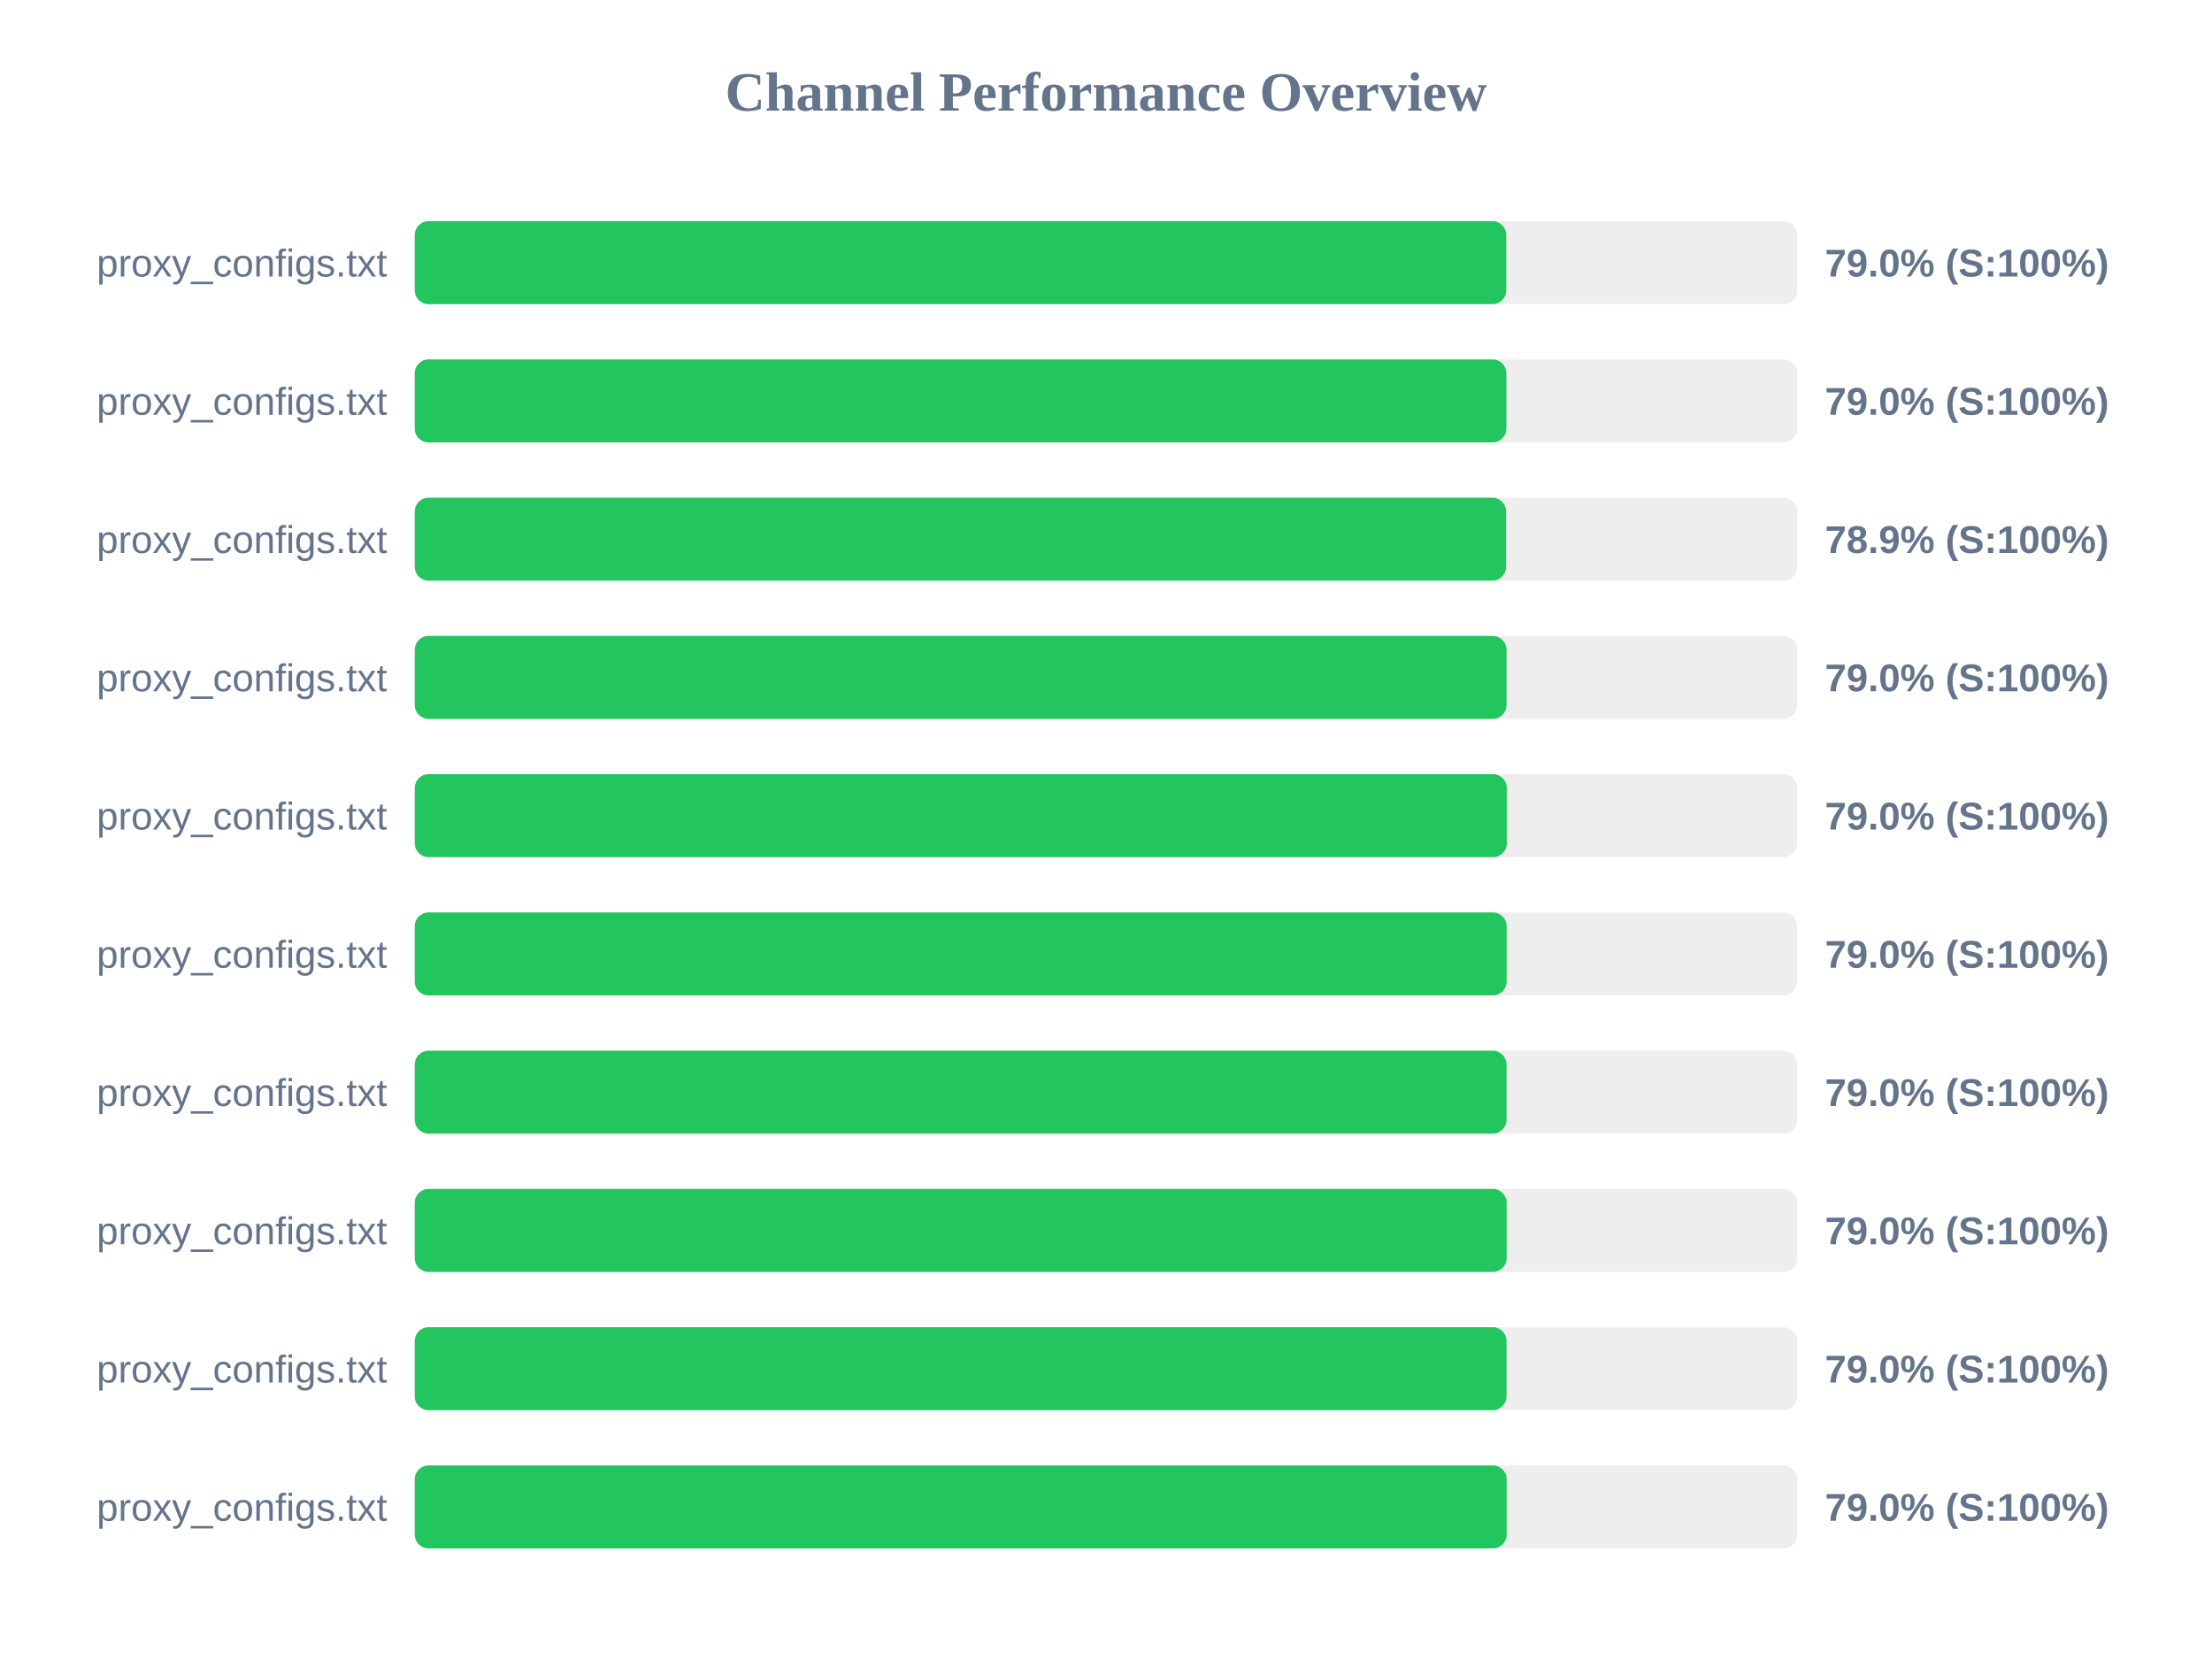
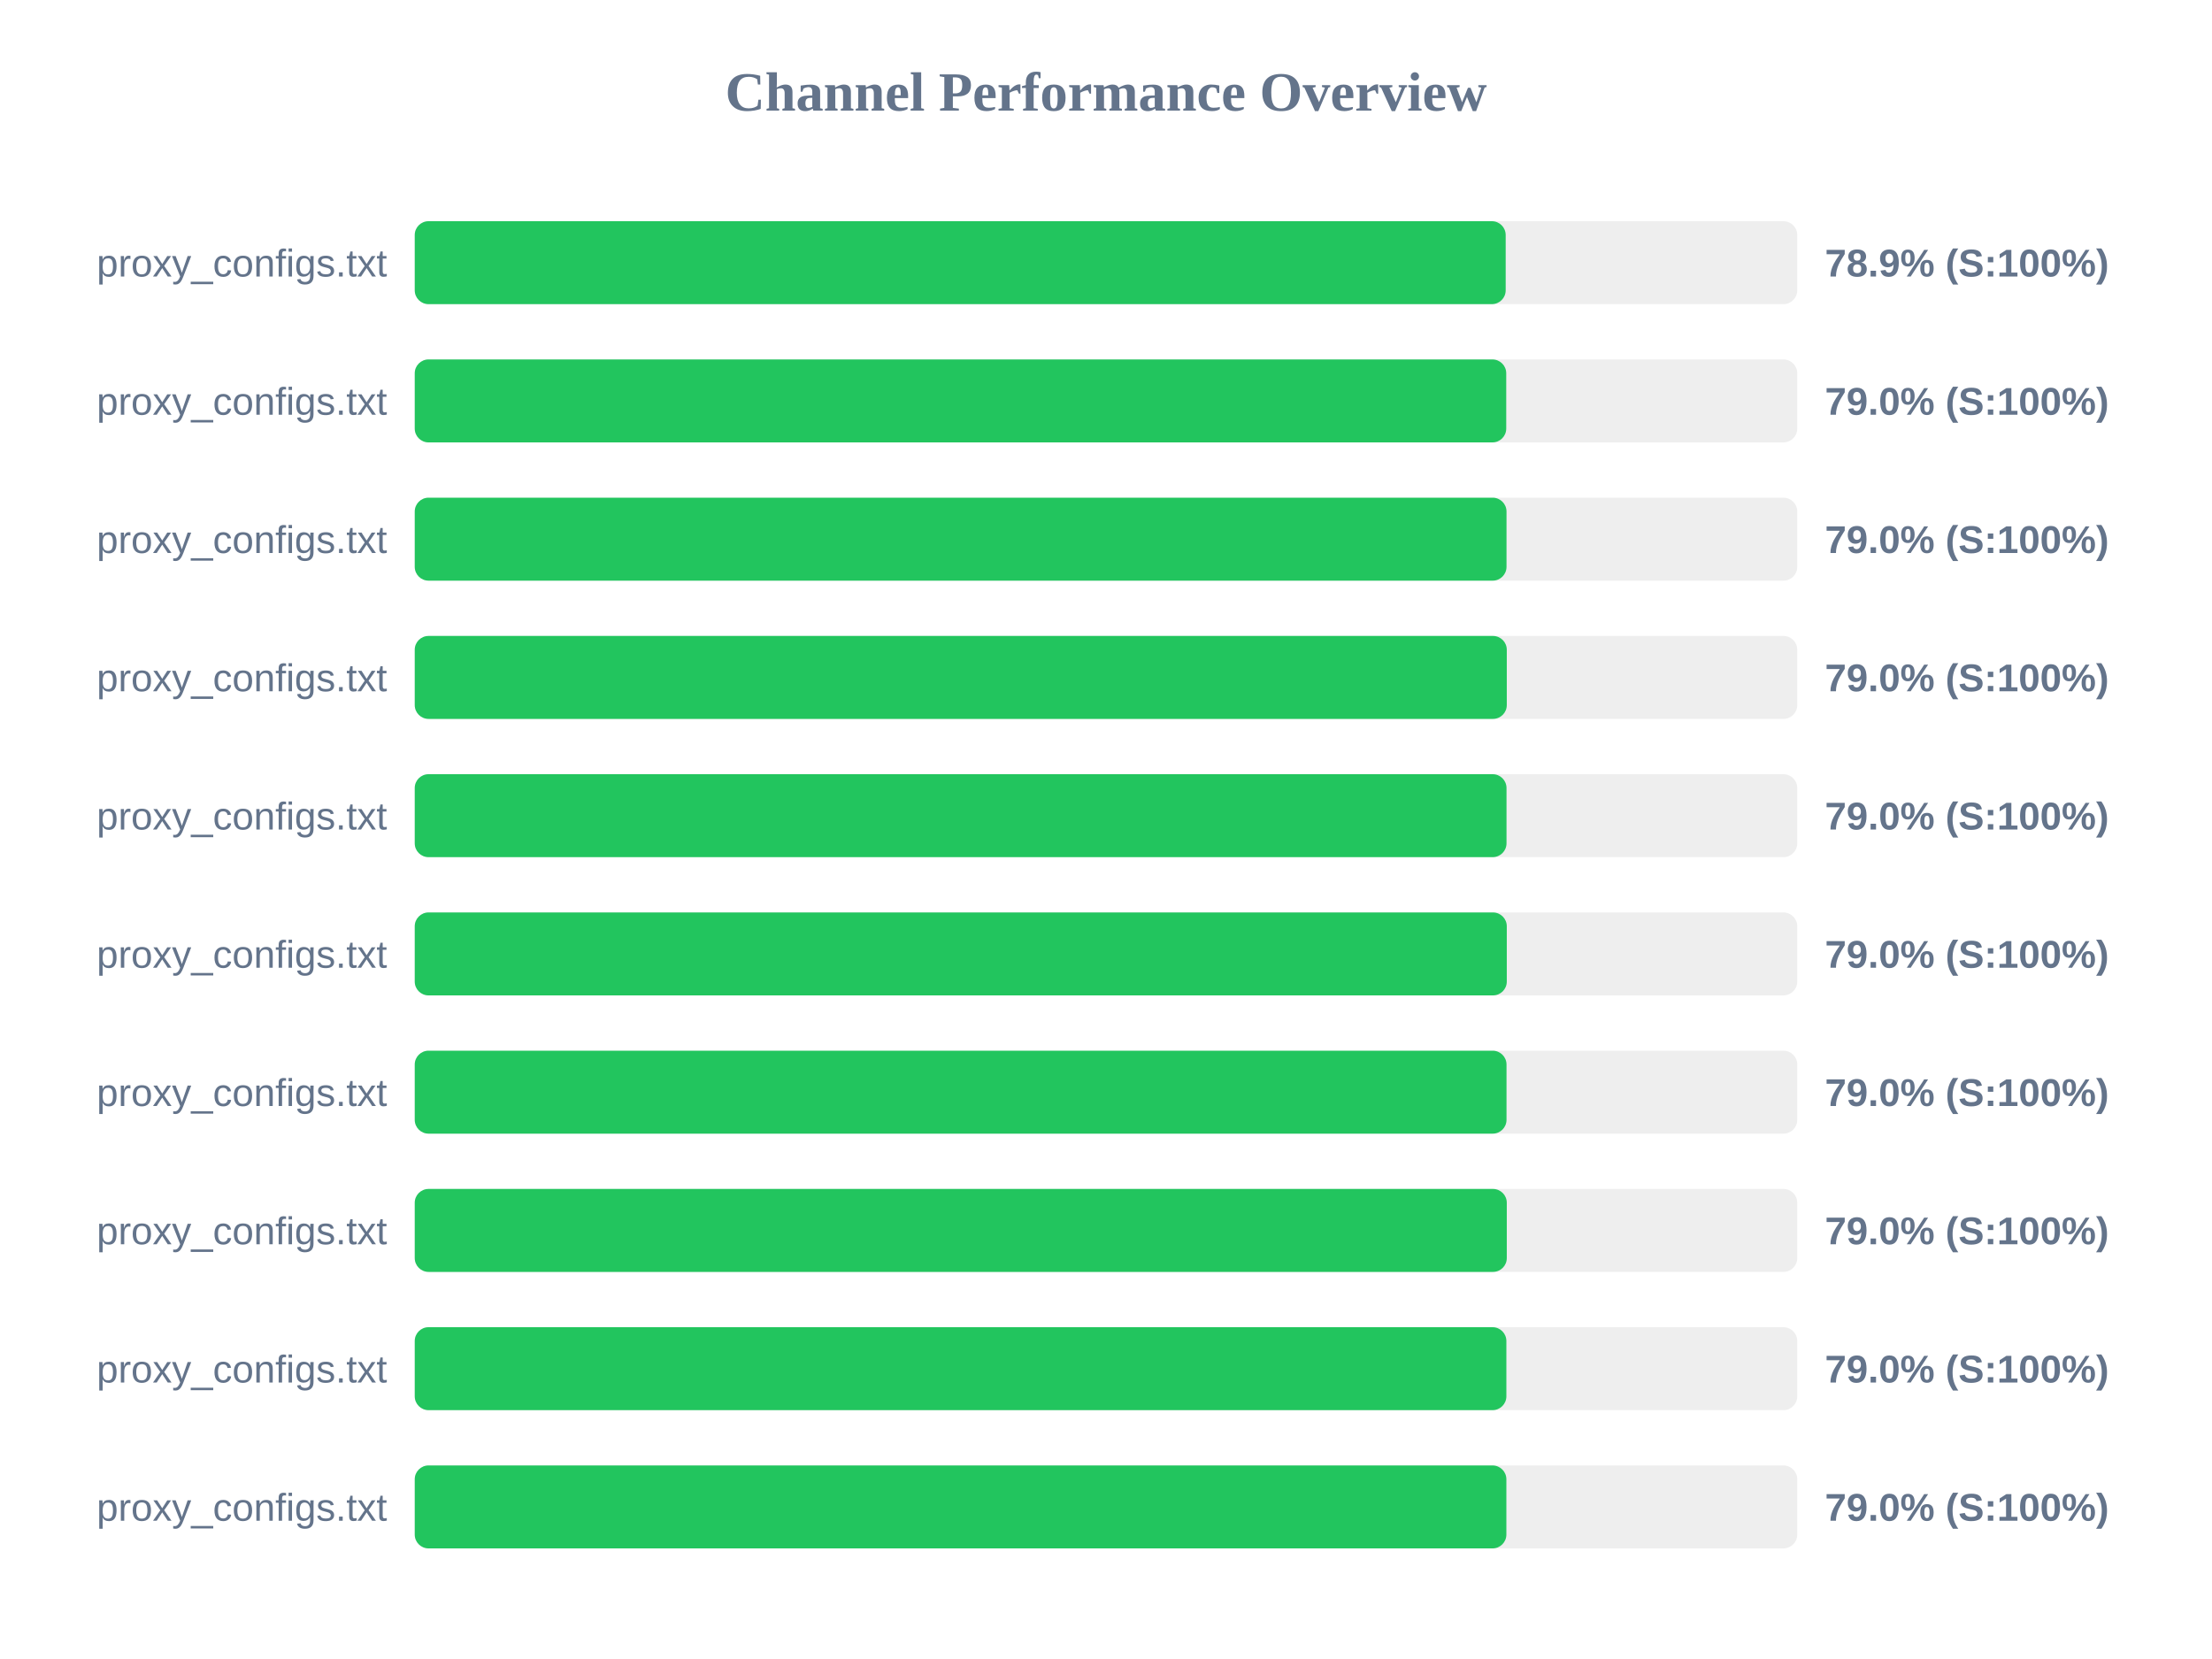
<svg xmlns="http://www.w3.org/2000/svg" width="800" height="600" version="1.1">
  <style>
        .row { font: 14px Arial; fill: #64748b; }
        .score { font: bold 14px Arial; fill: #64748b; }
    </style>
  <text x="400" y="40" text-anchor="middle" font-size="20px" font-weight="bold" fill="#64748b">Channel Performance Overview</text>
  <rect x="150" y="80" width="500" height="30" fill="#eee" rx="5" />
-   <rect x="150" y="80" width="394.75" height="30" fill="#22c55e" rx="5" />
+   <rect x="150" y="80" width="394.55" height="30" fill="#22c55e" rx="5" />
  <text x="140" y="100" text-anchor="end" class="row">proxy_configs.txt</text>
-   <text x="660" y="100" text-anchor="start" class="score">79.0% (S:100%)</text>
+   <text x="660" y="100" text-anchor="start" class="score">78.9% (S:100%)</text>
  <rect x="150" y="130" width="500" height="30" fill="#eee" rx="5" />
-   <rect x="150" y="130" width="394.8" height="30" fill="#22c55e" rx="5" />
+   <rect x="150" y="130" width="394.75" height="30" fill="#22c55e" rx="5" />
  <text x="140" y="150" text-anchor="end" class="row">proxy_configs.txt</text>
  <text x="660" y="150" text-anchor="start" class="score">79.0% (S:100%)</text>
  <rect x="150" y="180" width="500" height="30" fill="#eee" rx="5" />
-   <rect x="150" y="180" width="394.7" height="30" fill="#22c55e" rx="5" />
+   <rect x="150" y="180" width="394.85" height="30" fill="#22c55e" rx="5" />
  <text x="140" y="200" text-anchor="end" class="row">proxy_configs.txt</text>
-   <text x="660" y="200" text-anchor="start" class="score">78.9% (S:100%)</text>
+   <text x="660" y="200" text-anchor="start" class="score">79.0% (S:100%)</text>
  <rect x="150" y="230" width="500" height="30" fill="#eee" rx="5" />
-   <rect x="150" y="230" width="394.85" height="30" fill="#22c55e" rx="5" />
+   <rect x="150" y="230" width="394.95" height="30" fill="#22c55e" rx="5" />
  <text x="140" y="250" text-anchor="end" class="row">proxy_configs.txt</text>
  <text x="660" y="250" text-anchor="start" class="score">79.0% (S:100%)</text>
  <rect x="150" y="280" width="500" height="30" fill="#eee" rx="5" />
-   <rect x="150" y="280" width="394.95" height="30" fill="#22c55e" rx="5" />
+   <rect x="150" y="280" width="394.85" height="30" fill="#22c55e" rx="5" />
  <text x="140" y="300" text-anchor="end" class="row">proxy_configs.txt</text>
  <text x="660" y="300" text-anchor="start" class="score">79.0% (S:100%)</text>
  <rect x="150" y="330" width="500" height="30" fill="#eee" rx="5" />
-   <rect x="150" y="330" width="394.9" height="30" fill="#22c55e" rx="5" />
+   <rect x="150" y="330" width="394.95" height="30" fill="#22c55e" rx="5" />
  <text x="140" y="350" text-anchor="end" class="row">proxy_configs.txt</text>
  <text x="660" y="350" text-anchor="start" class="score">79.0% (S:100%)</text>
  <rect x="150" y="380" width="500" height="30" fill="#eee" rx="5" />
  <rect x="150" y="380" width="394.85" height="30" fill="#22c55e" rx="5" />
  <text x="140" y="400" text-anchor="end" class="row">proxy_configs.txt</text>
  <text x="660" y="400" text-anchor="start" class="score">79.0% (S:100%)</text>
  <rect x="150" y="430" width="500" height="30" fill="#eee" rx="5" />
-   <rect x="150" y="430" width="394.9" height="30" fill="#22c55e" rx="5" />
+   <rect x="150" y="430" width="394.95" height="30" fill="#22c55e" rx="5" />
  <text x="140" y="450" text-anchor="end" class="row">proxy_configs.txt</text>
  <text x="660" y="450" text-anchor="start" class="score">79.0% (S:100%)</text>
  <rect x="150" y="480" width="500" height="30" fill="#eee" rx="5" />
-   <rect x="150" y="480" width="394.85" height="30" fill="#22c55e" rx="5" />
+   <rect x="150" y="480" width="394.8" height="30" fill="#22c55e" rx="5" />
  <text x="140" y="500" text-anchor="end" class="row">proxy_configs.txt</text>
  <text x="660" y="500" text-anchor="start" class="score">79.0% (S:100%)</text>
  <rect x="150" y="530" width="500" height="30" fill="#eee" rx="5" />
-   <rect x="150" y="530" width="394.9" height="30" fill="#22c55e" rx="5" />
+   <rect x="150" y="530" width="394.8" height="30" fill="#22c55e" rx="5" />
  <text x="140" y="550" text-anchor="end" class="row">proxy_configs.txt</text>
  <text x="660" y="550" text-anchor="start" class="score">79.0% (S:100%)</text>
</svg>
